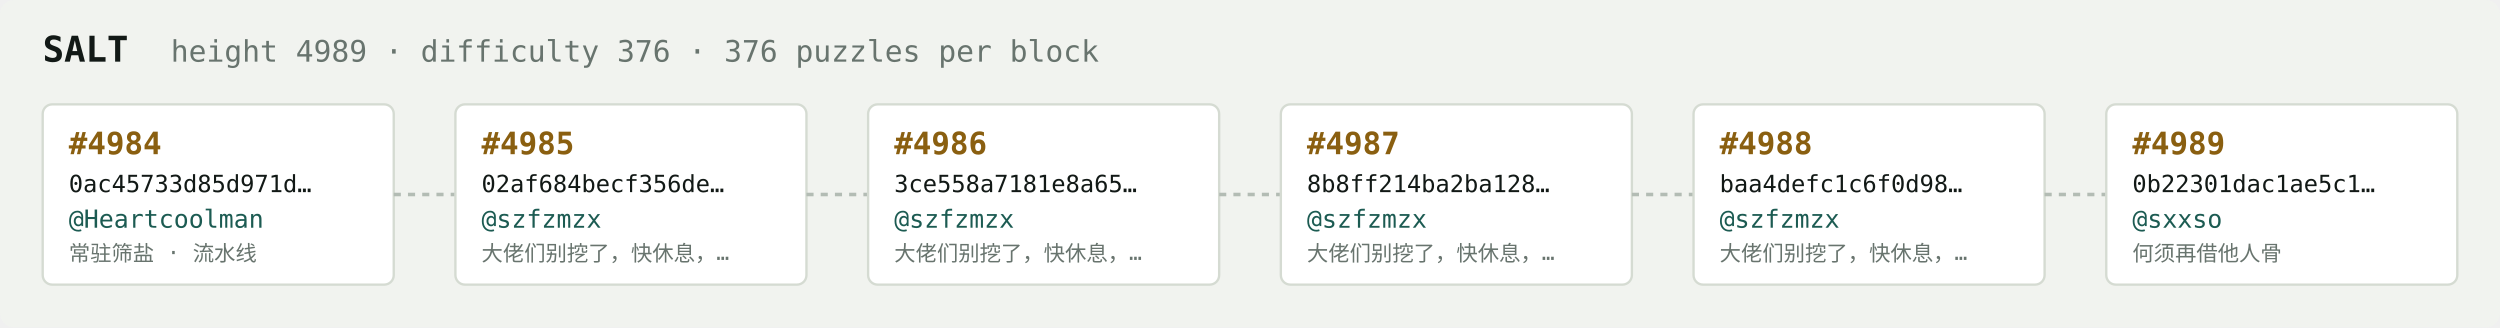
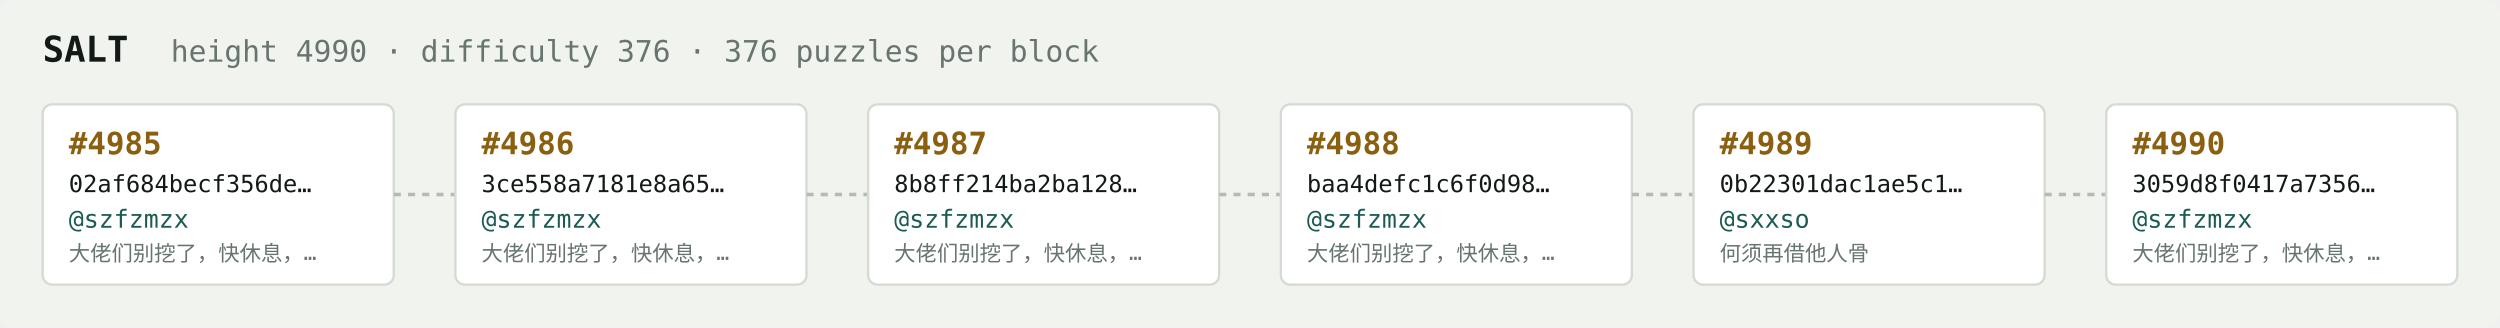
<svg xmlns="http://www.w3.org/2000/svg" width="1054" height="138" viewBox="0 0 1054 138" font-family="ui-monospace,SFMono-Regular,Menlo,monospace">
  <rect fill="#f1f3ef" width="1054" height="138" rx="6" />
  <text x="18" y="26" fill="#121916" font-size="15" font-weight="700">SALT</text>
-   <text x="72" y="26" fill="#68746e" font-size="12.5">height 4989 · difficulty 376 · 376 puzzles per block</text>
+   <text x="72" y="26" fill="#68746e" font-size="12.5">height 4990 · difficulty 376 · 376 puzzles per block</text>
  <rect x="18" y="44" width="148" height="76" rx="4" fill="#ffffff" stroke="#d5dbd2" stroke-width="1" />
-   <text x="29" y="65" fill="#8a5f10" font-size="13" font-weight="700">#4984</text>
-   <text x="29" y="81" fill="#121916" font-size="10">0ac45733d85d971d…</text>
-   <text x="29" y="96" fill="#1c5b52" font-size="10.5">@Heartcoolman</text>
-   <text x="29" y="110" fill="#68746e" font-size="9">常驻筛盐 · 流水线</text>
+   <text x="29" y="65" fill="#8a5f10" font-size="13" font-weight="700">#4985</text>
+   <text x="29" y="81" fill="#121916" font-size="10">02af684becf356de…</text>
+   <text x="29" y="96" fill="#1c5b52" font-size="10.5">@szfzmzx</text>
+   <text x="29" y="110" fill="#68746e" font-size="9">大佬们别挖了，快休息，…</text>
  <line x1="166" y1="82.0" x2="192" y2="82.0" stroke="#b3bcb4" stroke-width="1.5" stroke-dasharray="3 3" />
  <rect x="192" y="44" width="148" height="76" rx="4" fill="#ffffff" stroke="#d5dbd2" stroke-width="1" />
-   <text x="203" y="65" fill="#8a5f10" font-size="13" font-weight="700">#4985</text>
-   <text x="203" y="81" fill="#121916" font-size="10">02af684becf356de…</text>
+   <text x="203" y="65" fill="#8a5f10" font-size="13" font-weight="700">#4986</text>
+   <text x="203" y="81" fill="#121916" font-size="10">3ce558a7181e8a65…</text>
  <text x="203" y="96" fill="#1c5b52" font-size="10.5">@szfzmzx</text>
  <text x="203" y="110" fill="#68746e" font-size="9">大佬们别挖了，快休息，…</text>
  <line x1="340" y1="82.0" x2="366" y2="82.0" stroke="#b3bcb4" stroke-width="1.5" stroke-dasharray="3 3" />
  <rect x="366" y="44" width="148" height="76" rx="4" fill="#ffffff" stroke="#d5dbd2" stroke-width="1" />
-   <text x="377" y="65" fill="#8a5f10" font-size="13" font-weight="700">#4986</text>
-   <text x="377" y="81" fill="#121916" font-size="10">3ce558a7181e8a65…</text>
+   <text x="377" y="65" fill="#8a5f10" font-size="13" font-weight="700">#4987</text>
+   <text x="377" y="81" fill="#121916" font-size="10">8b8ff214ba2ba128…</text>
  <text x="377" y="96" fill="#1c5b52" font-size="10.5">@szfzmzx</text>
  <text x="377" y="110" fill="#68746e" font-size="9">大佬们别挖了，快休息，…</text>
  <line x1="514" y1="82.0" x2="540" y2="82.0" stroke="#b3bcb4" stroke-width="1.5" stroke-dasharray="3 3" />
  <rect x="540" y="44" width="148" height="76" rx="4" fill="#ffffff" stroke="#d5dbd2" stroke-width="1" />
-   <text x="551" y="65" fill="#8a5f10" font-size="13" font-weight="700">#4987</text>
-   <text x="551" y="81" fill="#121916" font-size="10">8b8ff214ba2ba128…</text>
+   <text x="551" y="65" fill="#8a5f10" font-size="13" font-weight="700">#4988</text>
+   <text x="551" y="81" fill="#121916" font-size="10">baa4defc1c6f0d98…</text>
  <text x="551" y="96" fill="#1c5b52" font-size="10.5">@szfzmzx</text>
  <text x="551" y="110" fill="#68746e" font-size="9">大佬们别挖了，快休息，…</text>
  <line x1="688" y1="82.0" x2="714" y2="82.0" stroke="#b3bcb4" stroke-width="1.5" stroke-dasharray="3 3" />
  <rect x="714" y="44" width="148" height="76" rx="4" fill="#ffffff" stroke="#d5dbd2" stroke-width="1" />
-   <text x="725" y="65" fill="#8a5f10" font-size="13" font-weight="700">#4988</text>
-   <text x="725" y="81" fill="#121916" font-size="10">baa4defc1c6f0d98…</text>
-   <text x="725" y="96" fill="#1c5b52" font-size="10.5">@szfzmzx</text>
-   <text x="725" y="110" fill="#68746e" font-size="9">大佬们别挖了，快休息，…</text>
+   <text x="725" y="65" fill="#8a5f10" font-size="13" font-weight="700">#4989</text>
+   <text x="725" y="81" fill="#121916" font-size="10">0b22301dac1ae5c1…</text>
+   <text x="725" y="96" fill="#1c5b52" font-size="10.5">@sxxso</text>
+   <text x="725" y="110" fill="#68746e" font-size="9">何须再借他人骨</text>
  <line x1="862" y1="82.0" x2="888" y2="82.0" stroke="#b3bcb4" stroke-width="1.5" stroke-dasharray="3 3" />
  <rect x="888" y="44" width="148" height="76" rx="4" fill="#ffffff" stroke="#d5dbd2" stroke-width="1" />
-   <text x="899" y="65" fill="#8a5f10" font-size="13" font-weight="700">#4989</text>
-   <text x="899" y="81" fill="#121916" font-size="10">0b22301dac1ae5c1…</text>
-   <text x="899" y="96" fill="#1c5b52" font-size="10.5">@sxxso</text>
-   <text x="899" y="110" fill="#68746e" font-size="9">何须再借他人骨</text>
+   <text x="899" y="65" fill="#8a5f10" font-size="13" font-weight="700">#4990</text>
+   <text x="899" y="81" fill="#121916" font-size="10">3059d8f0417a7356…</text>
+   <text x="899" y="96" fill="#1c5b52" font-size="10.5">@szfzmzx</text>
+   <text x="899" y="110" fill="#68746e" font-size="9">大佬们别挖了，快休息，…</text>
</svg>
